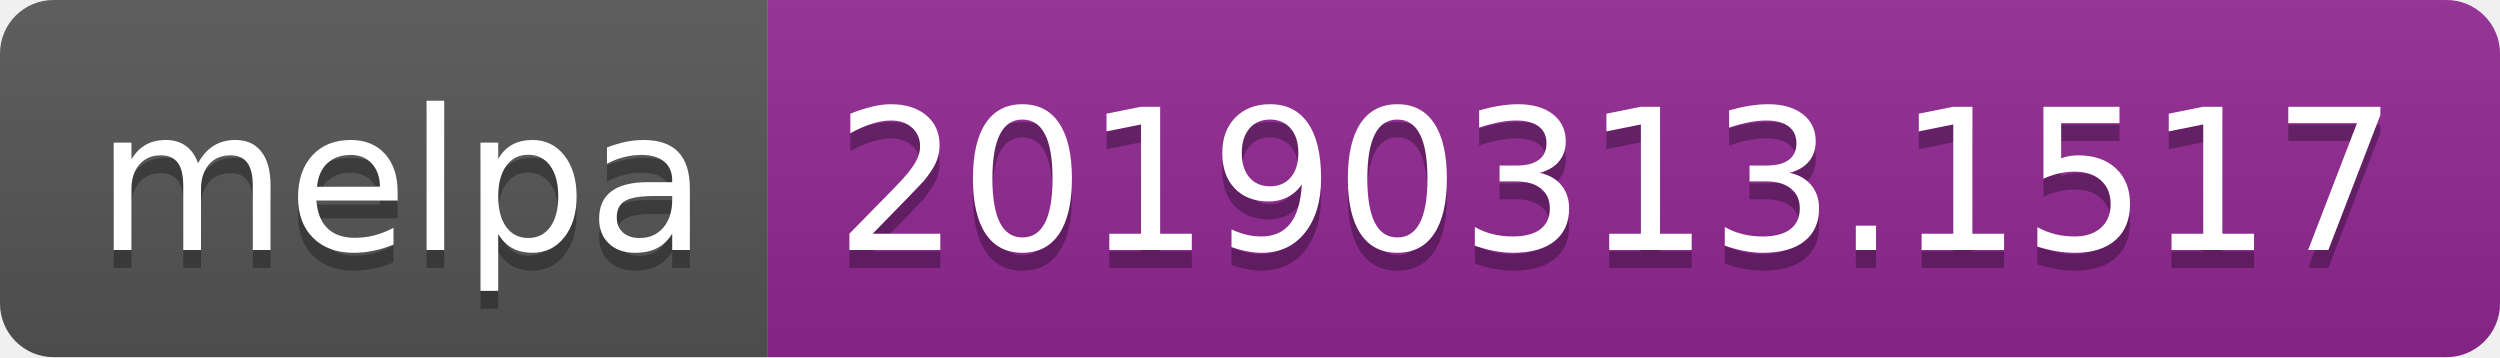
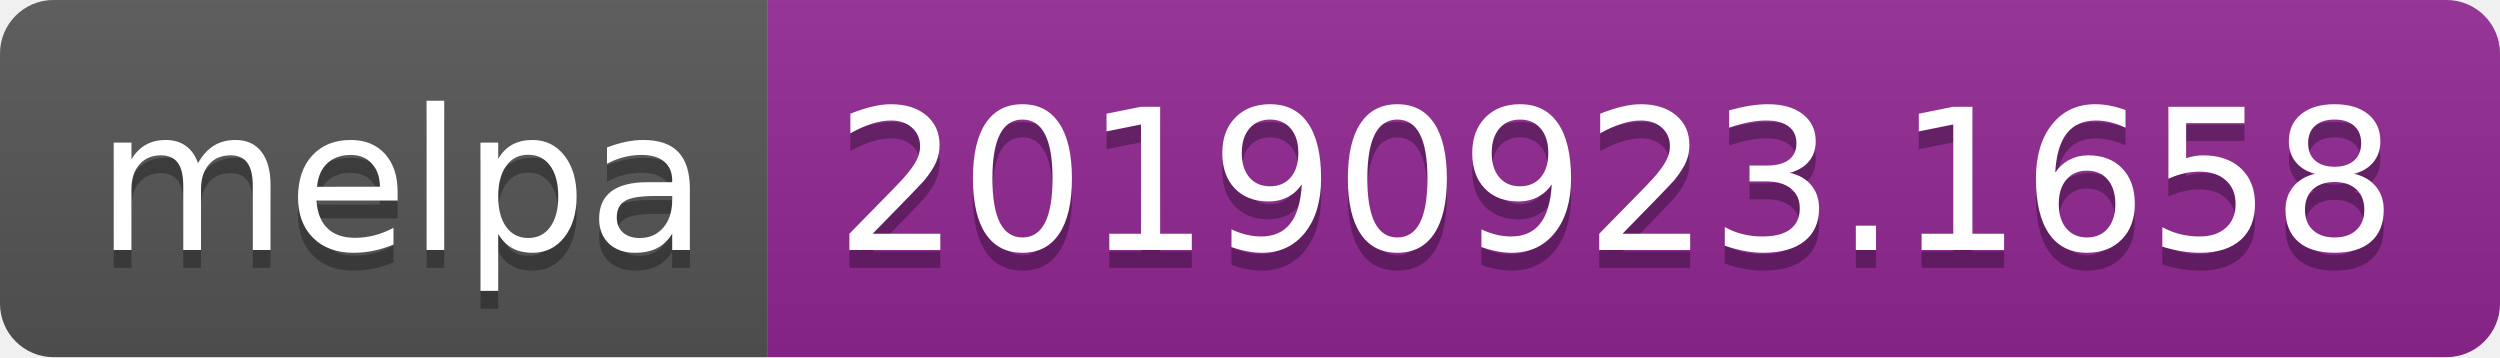
<svg xmlns="http://www.w3.org/2000/svg" width="140" height="20">
  <linearGradient id="b" x2="0" y2="100%">
    <stop offset="0" stop-color="#bbb" stop-opacity=".1" />
    <stop offset="1" stop-opacity=".1" />
  </linearGradient>
  <clipPath id="a">
    <rect width="140" height="20" rx="3" fill="#fff" />
  </clipPath>
  <g clip-path="url(#a)">
    <path fill="#555" d="M0 0h43v20H0z" />
    <path fill="#922793" d="M43 0h97v20H43z" />
    <path fill="url(#b)" d="M0 0h140v20H0z" />
  </g>
  <g fill="#fff" text-anchor="middle" font-family="DejaVu Sans,Verdana,Geneva,sans-serif" font-size="110">
    <text x="225" y="150" fill="#010101" fill-opacity=".3" transform="scale(.1)" textLength="330">melpa</text>
    <text x="225" y="140" transform="scale(.1)" textLength="330">melpa</text>
-     <text x="905" y="150" fill="#010101" fill-opacity=".3" transform="scale(.1)" textLength="870">20190313.1517</text>
-     <text x="905" y="140" transform="scale(.1)" textLength="870">20190313.1517</text>
+     <text x="905" y="150" fill="#010101" fill-opacity=".3" transform="scale(.1)" textLength="870">20190923.1658</text>
+     <text x="905" y="140" transform="scale(.1)" textLength="870">20190923.1658</text>
  </g>
</svg>
